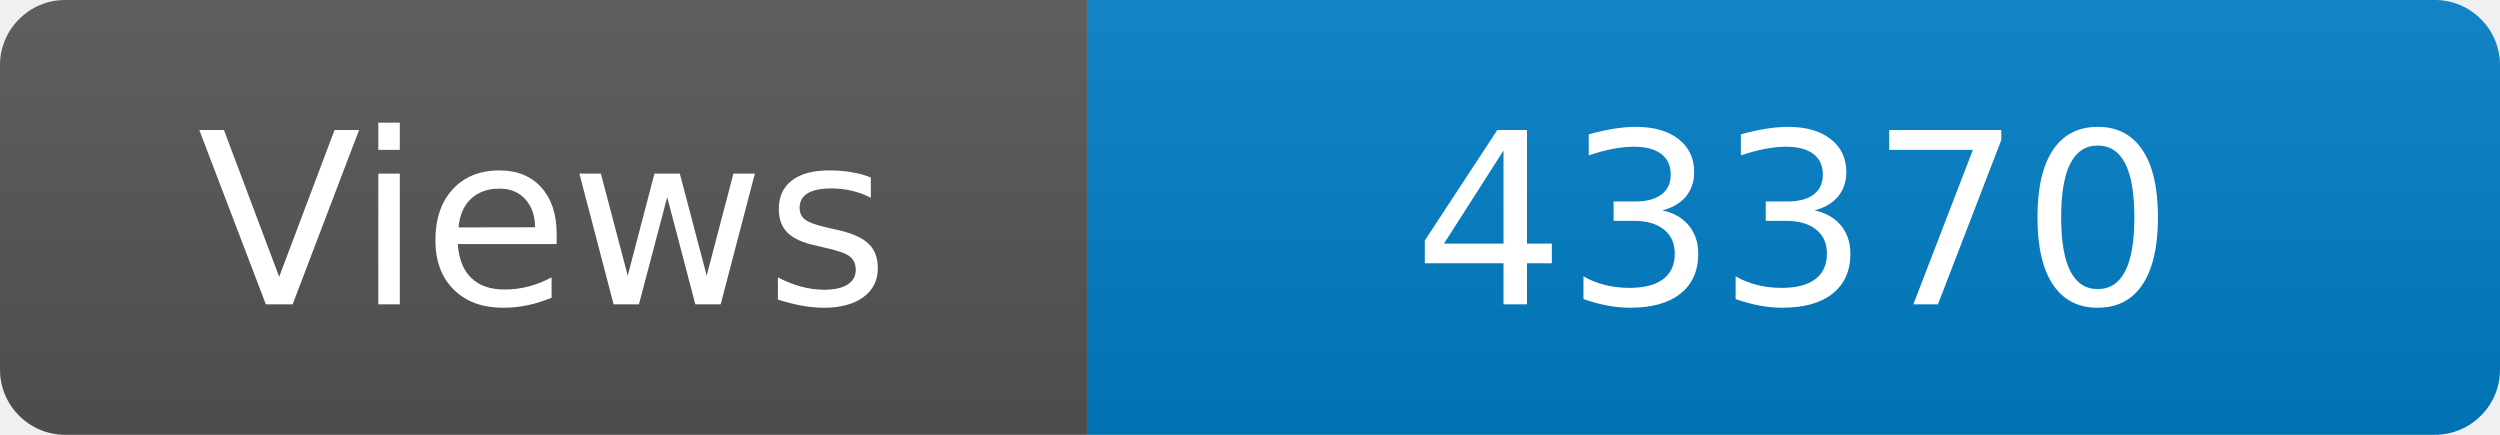
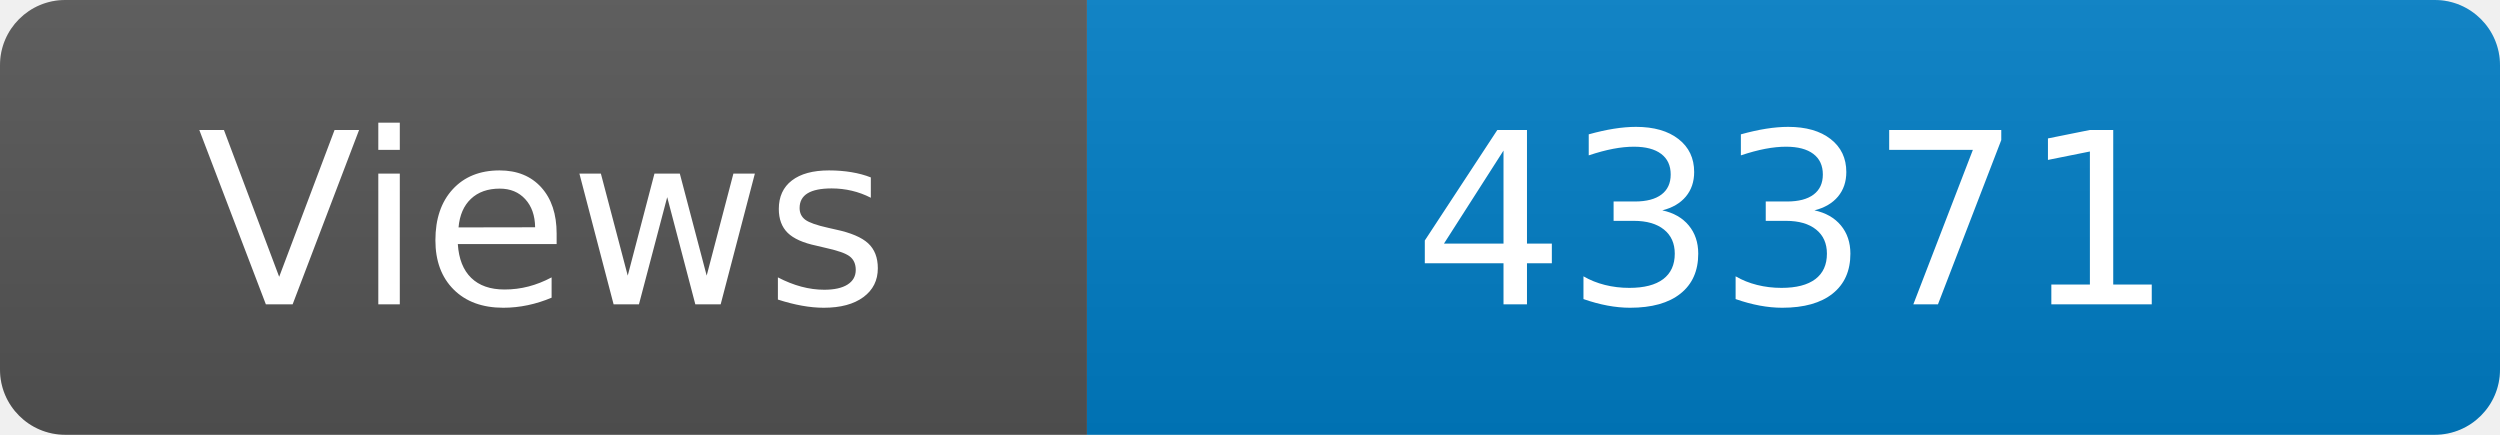
<svg xmlns="http://www.w3.org/2000/svg" width="115" height="20" role="img" aria-label="Maintained?: yes">
  <linearGradient id="s" x2="0" y2="100%">
    <stop offset="0" stop-color="#bbb" stop-opacity=".1" />
    <stop offset="1" stop-opacity=".1" />
  </linearGradient>
  <clipPath id="r">
    <rect width="115" height="20" rx="3" fill="#fff" />
  </clipPath>
  <g clip-path="url(#r)">
    <rect width="50" height="20" fill="#555" />
    <rect x="50" width="160" height="20" fill="#007ec6" />
    <rect width="115" height="20" fill="url(#s)" />
  </g>
  <g fill="#fff" text-anchor="middle" font-family="Verdana,Geneva,DejaVu Sans,sans-serif" font-size="110">
    <text x="250" y="140" transform="scale(.1)" fill="#fff">Views</text>
-     <text x="825" y="140" transform="scale(.1)" fill="#fff">43370</text>
+     <text x="825" y="140" transform="scale(.1)" fill="#fff">43371</text>
  </g>
</svg>
